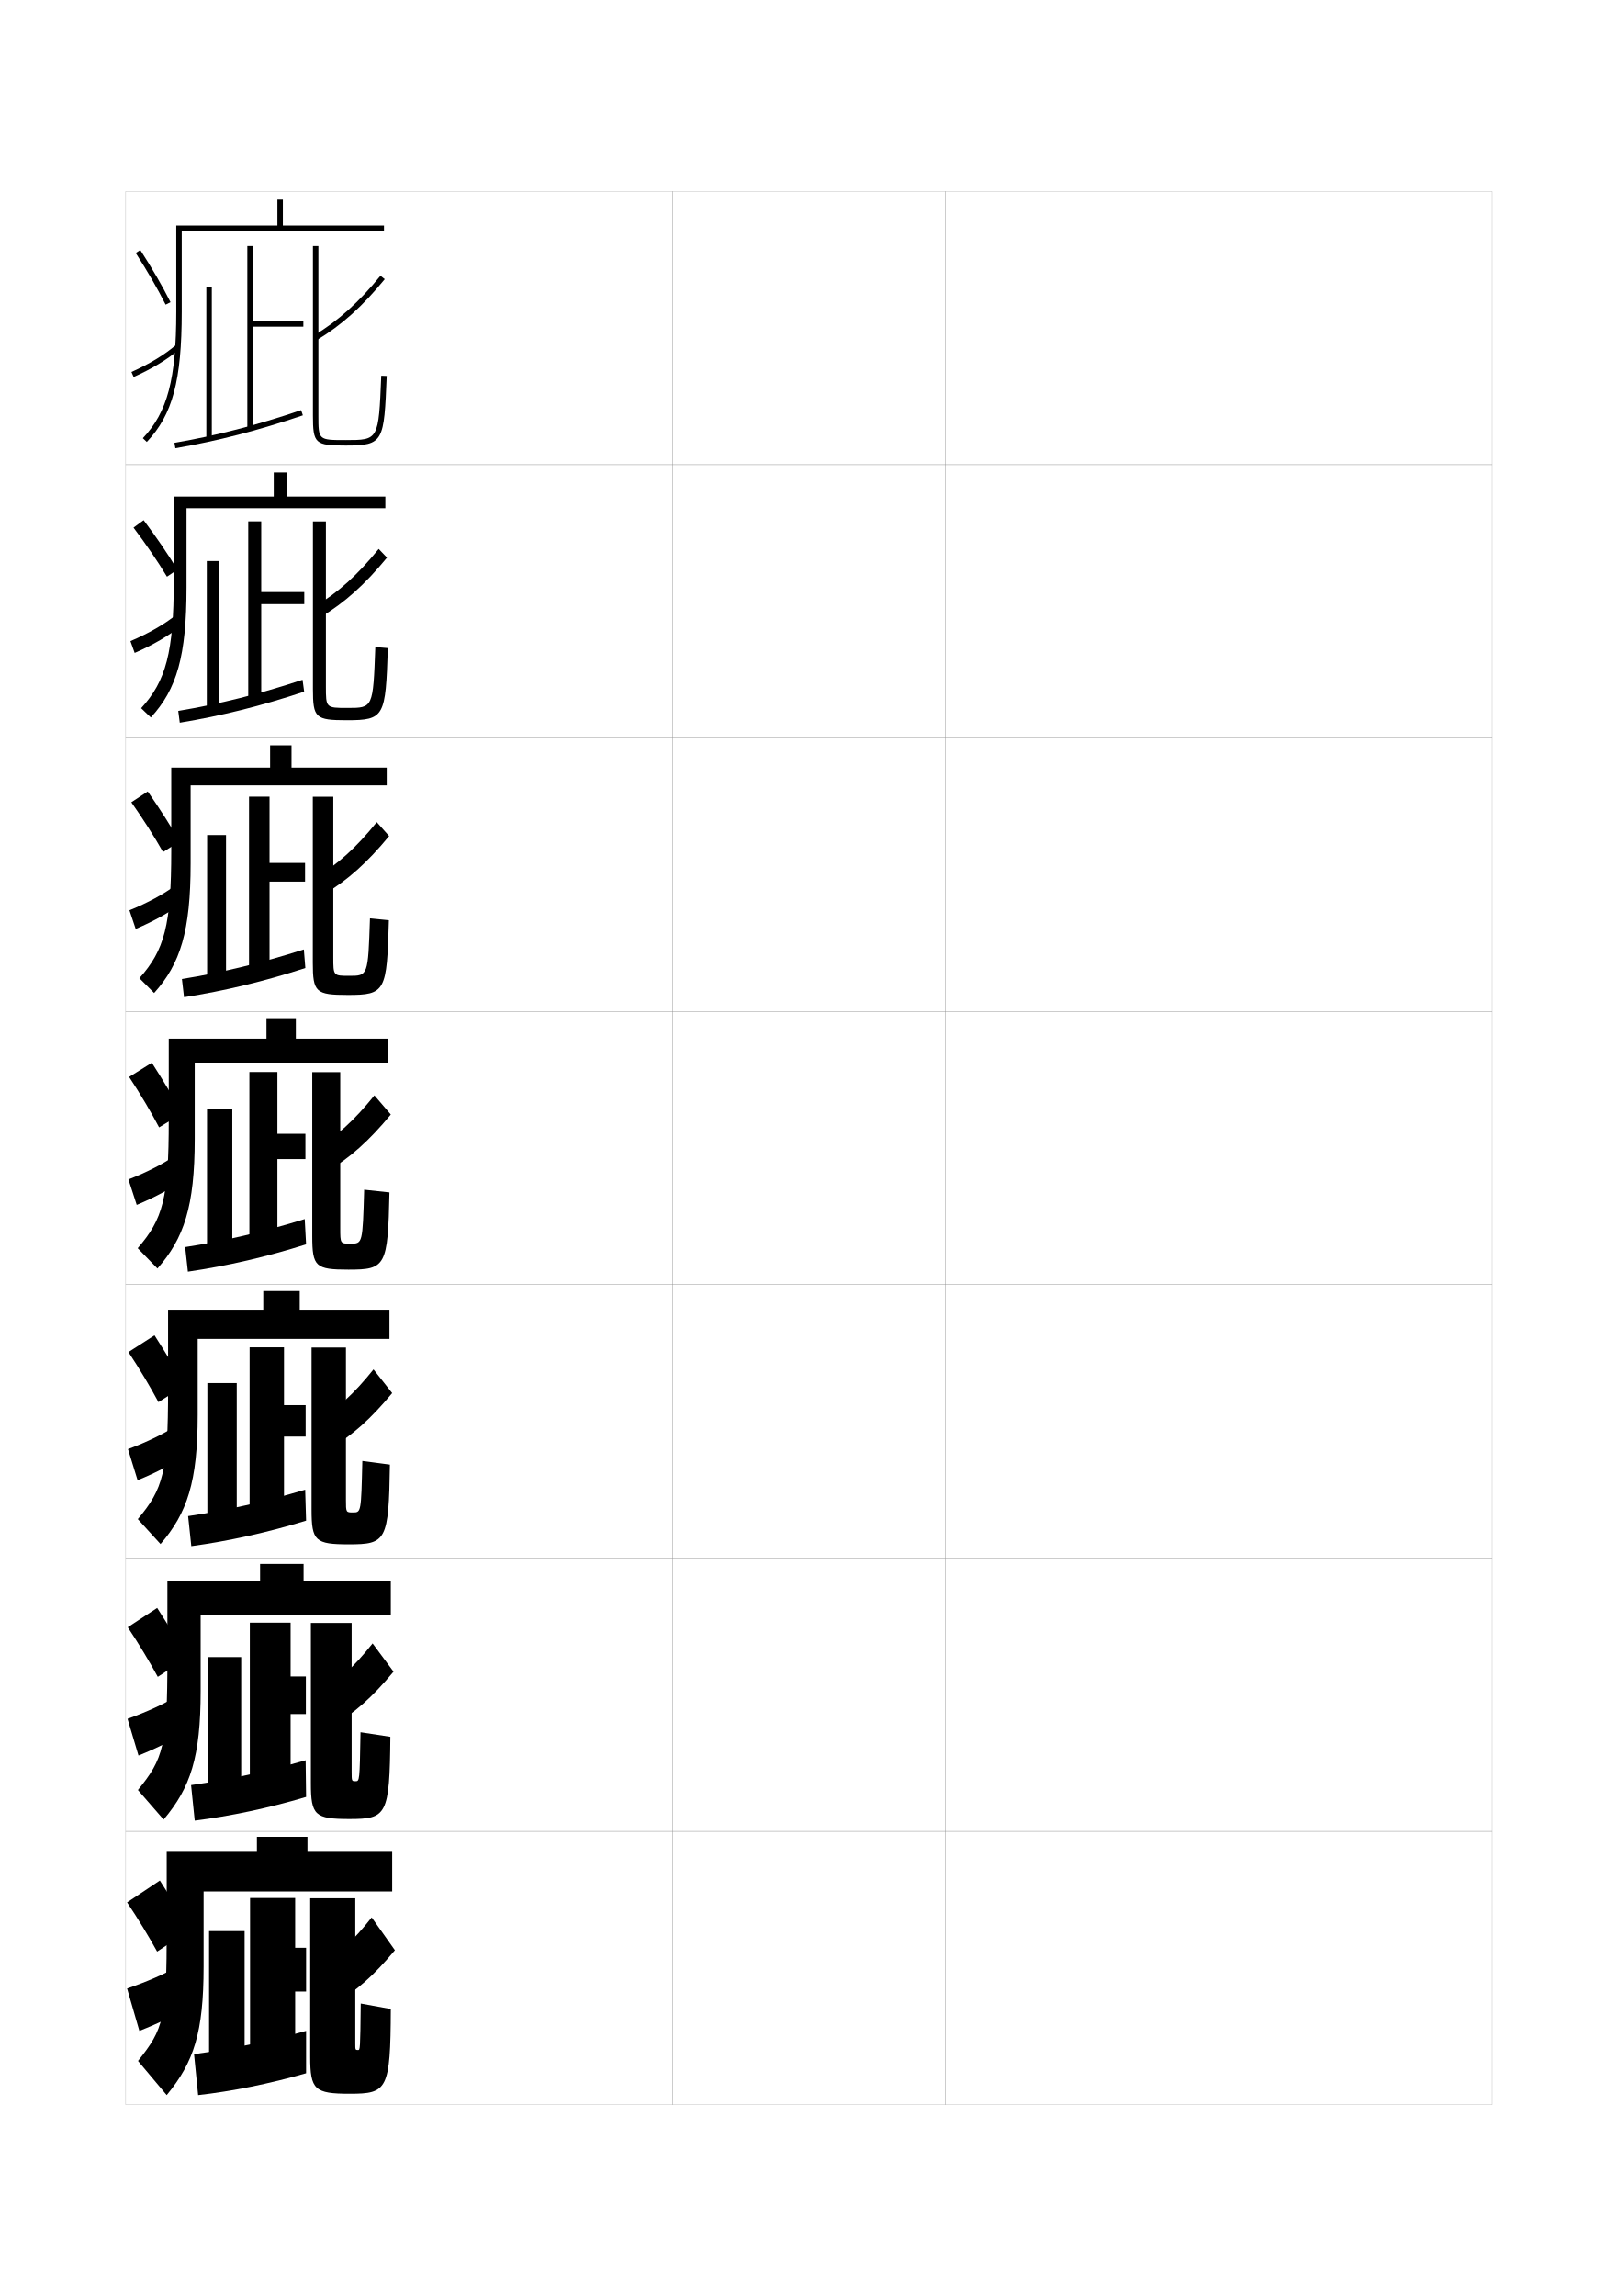
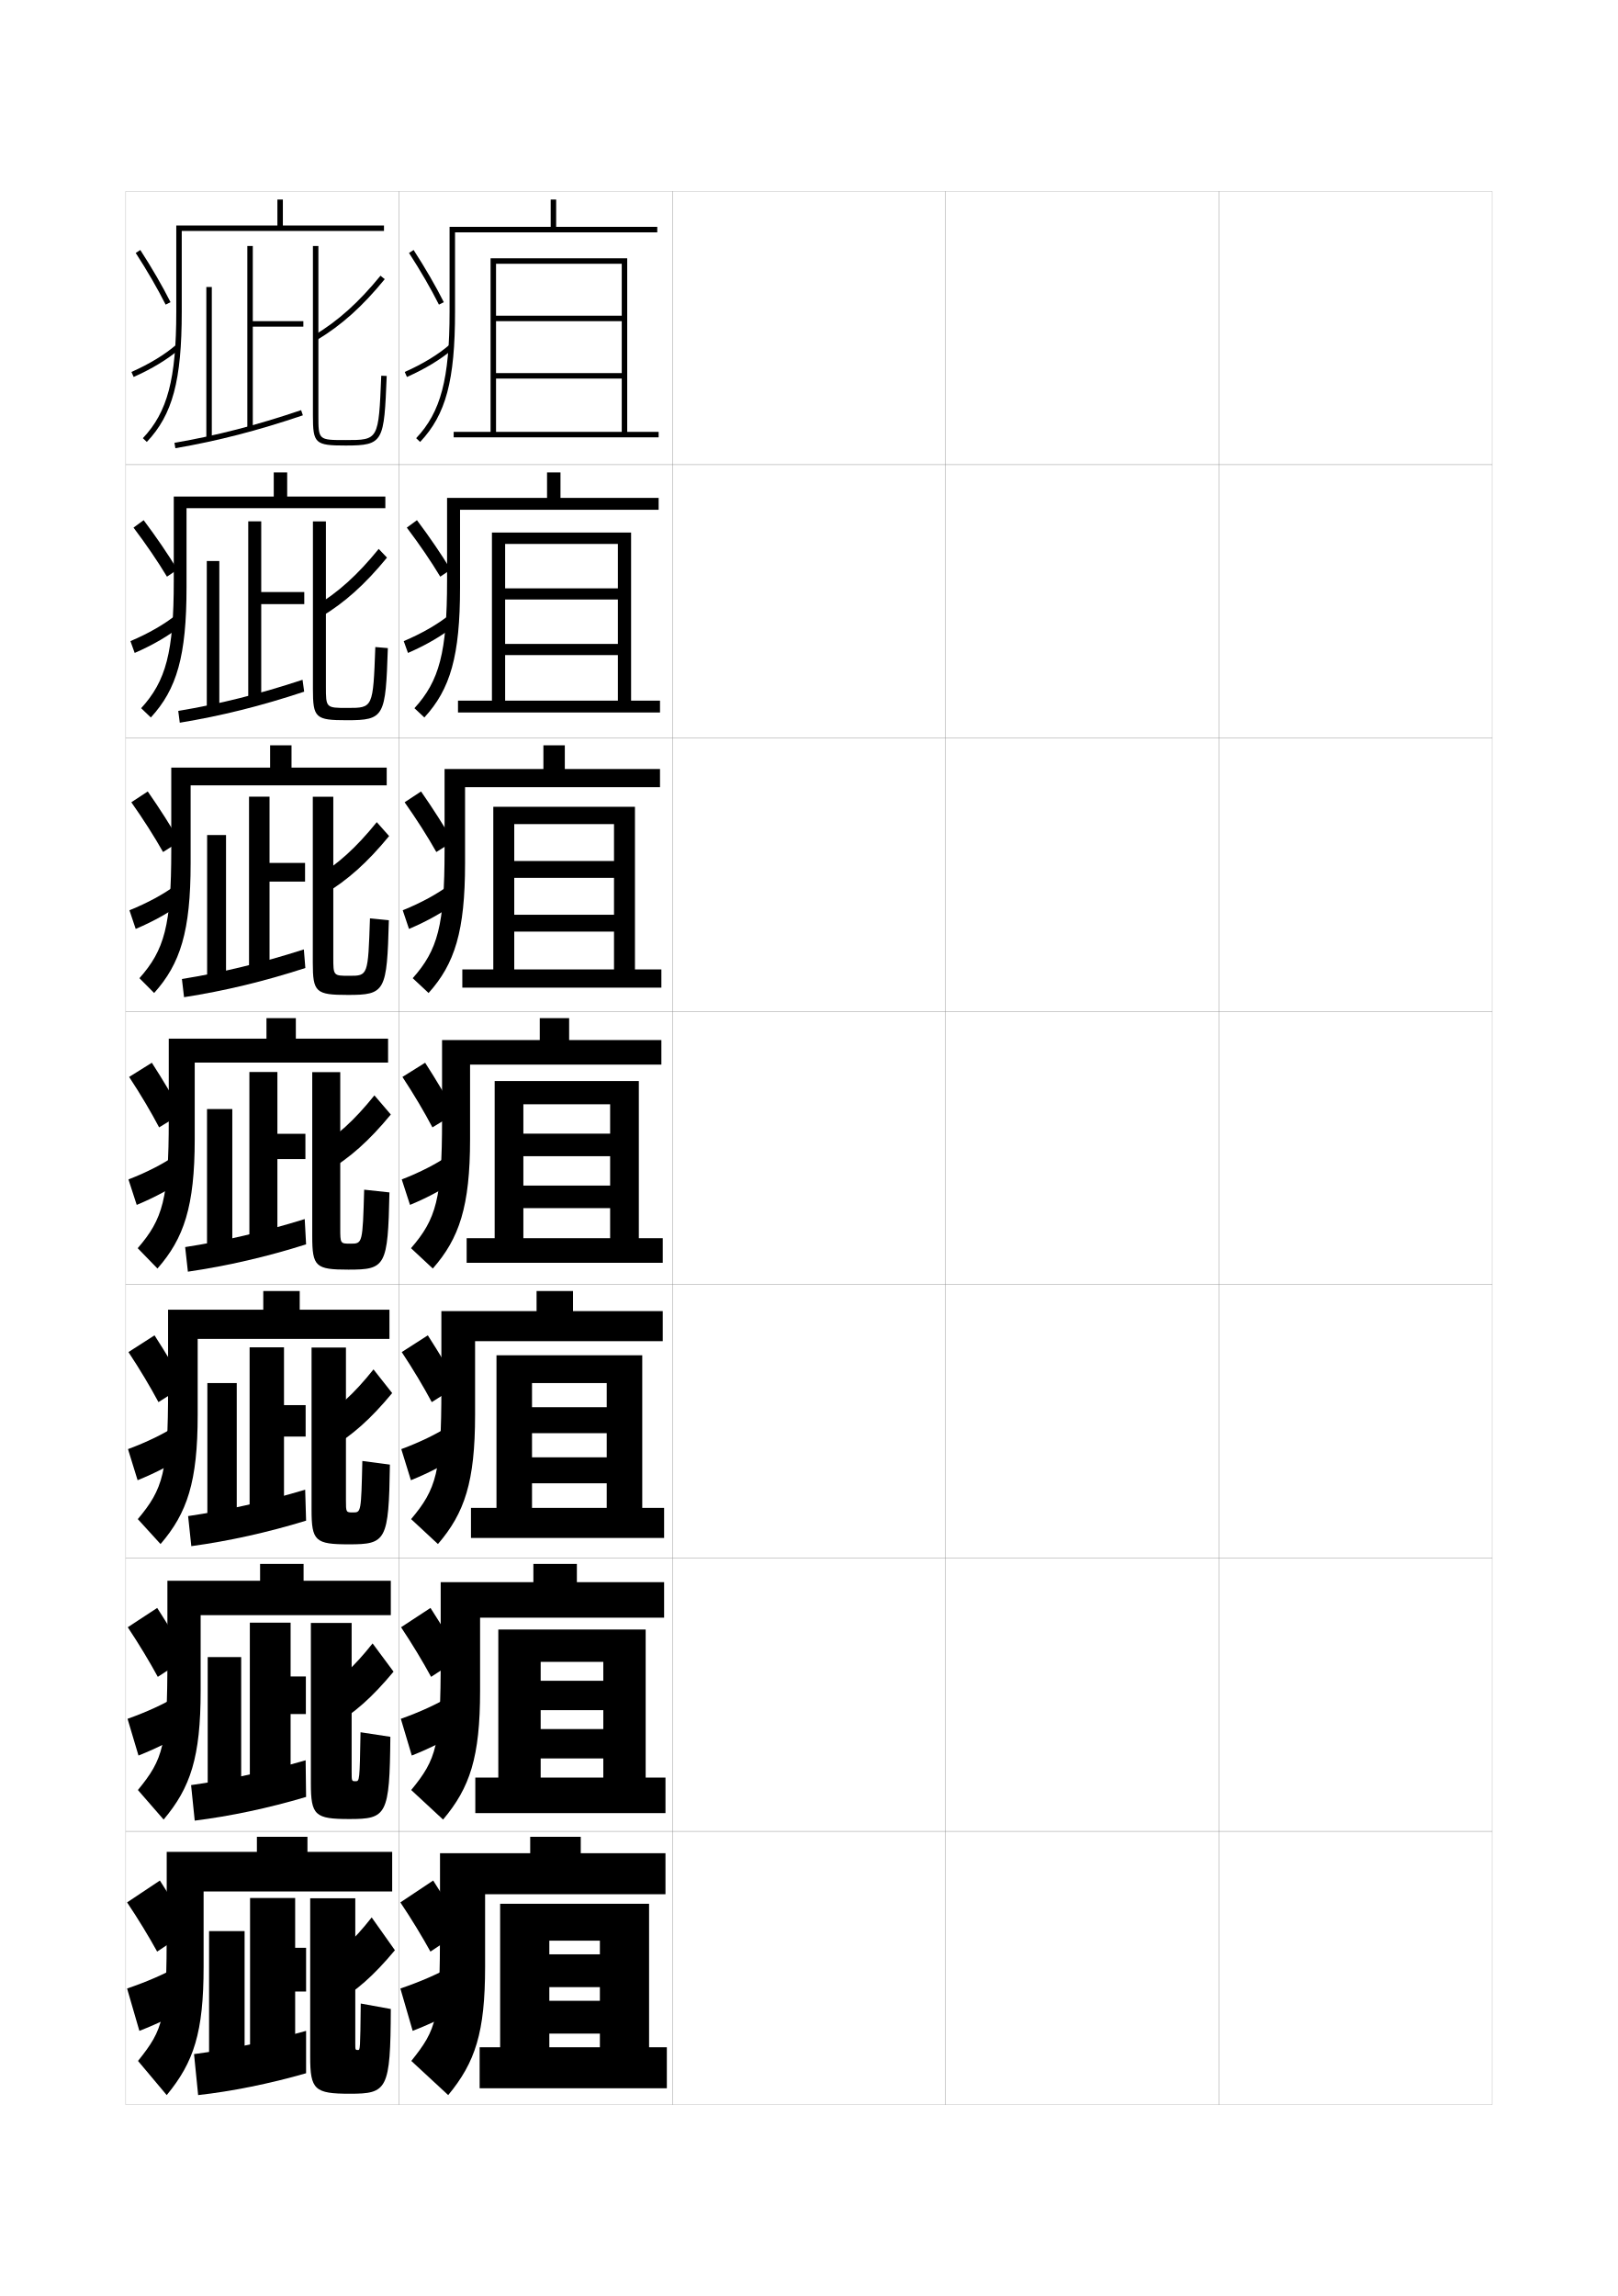
<svg xmlns="http://www.w3.org/2000/svg" version="1.1" id="glyphs" x="0px" y="0px" width="592px" height="840px" viewBox="0 0 592 840" enable-background="new 0 0 592 840" xml:space="preserve">
  <g>
    <rect x="46" y="70" fill="none" stroke="#999999" stroke-width="0.1" width="100" height="100" />
    <rect x="46" y="170" fill="none" stroke="#999999" stroke-width="0.1" width="100" height="100" />
    <rect x="46" y="270" fill="none" stroke="#999999" stroke-width="0.1" width="100" height="100" />
    <rect x="46" y="370" fill="none" stroke="#999999" stroke-width="0.1" width="100" height="100" />
    <rect x="46" y="470" fill="none" stroke="#999999" stroke-width="0.1" width="100" height="100" />
    <rect x="46" y="570" fill="none" stroke="#999999" stroke-width="0.1" width="100" height="100" />
    <rect x="46" y="670" fill="none" stroke="#999999" stroke-width="0.1" width="100" height="100" />
    <rect x="146" y="70" fill="none" stroke="#999999" stroke-width="0.1" width="100" height="100" />
    <rect x="146" y="170" fill="none" stroke="#999999" stroke-width="0.1" width="100" height="100" />
    <rect x="146" y="270" fill="none" stroke="#999999" stroke-width="0.1" width="100" height="100" />
    <rect x="146" y="370" fill="none" stroke="#999999" stroke-width="0.1" width="100" height="100" />
    <rect x="146" y="470" fill="none" stroke="#999999" stroke-width="0.1" width="100" height="100" />
    <rect x="146" y="570" fill="none" stroke="#999999" stroke-width="0.1" width="100" height="100" />
    <rect x="146" y="670" fill="none" stroke="#999999" stroke-width="0.1" width="100" height="100" />
    <rect x="246" y="70" fill="none" stroke="#999999" stroke-width="0.1" width="100" height="100" />
    <rect x="246" y="170" fill="none" stroke="#999999" stroke-width="0.1" width="100" height="100" />
    <rect x="246" y="270" fill="none" stroke="#999999" stroke-width="0.1" width="100" height="100" />
    <rect x="246" y="370" fill="none" stroke="#999999" stroke-width="0.1" width="100" height="100" />
    <rect x="246" y="470" fill="none" stroke="#999999" stroke-width="0.1" width="100" height="100" />
    <rect x="246" y="570" fill="none" stroke="#999999" stroke-width="0.1" width="100" height="100" />
    <rect x="246" y="670" fill="none" stroke="#999999" stroke-width="0.1" width="100" height="100" />
    <rect x="346" y="70" fill="none" stroke="#999999" stroke-width="0.1" width="100" height="100" />
    <rect x="346" y="170" fill="none" stroke="#999999" stroke-width="0.1" width="100" height="100" />
    <rect x="346" y="270" fill="none" stroke="#999999" stroke-width="0.1" width="100" height="100" />
    <rect x="346" y="370" fill="none" stroke="#999999" stroke-width="0.1" width="100" height="100" />
    <rect x="346" y="470" fill="none" stroke="#999999" stroke-width="0.1" width="100" height="100" />
    <rect x="346" y="570" fill="none" stroke="#999999" stroke-width="0.1" width="100" height="100" />
    <rect x="346" y="670" fill="none" stroke="#999999" stroke-width="0.1" width="100" height="100" />
    <rect x="446" y="70" fill="none" stroke="#999999" stroke-width="0.1" width="100" height="100" />
    <rect x="446" y="170" fill="none" stroke="#999999" stroke-width="0.1" width="100" height="100" />
    <rect x="446" y="270" fill="none" stroke="#999999" stroke-width="0.1" width="100" height="100" />
    <rect x="446" y="370" fill="none" stroke="#999999" stroke-width="0.1" width="100" height="100" />
    <rect x="446" y="470" fill="none" stroke="#999999" stroke-width="0.1" width="100" height="100" />
    <rect x="446" y="570" fill="none" stroke="#999999" stroke-width="0.1" width="100" height="100" />
    <rect x="446" y="670" fill="none" stroke="#999999" stroke-width="0.1" width="100" height="100" />
  </g>
  <g>
    <rect x="91.5" y="117.5" width="19.5" height="2" />
    <rect x="90.5" y="90" width="2" height="67" />
    <rect x="75.5" y="105" width="2" height="55.5" />
    <path d="M64.171,163.985l-0.342-1.971c15.559-2.695,29.854-6.385,46.351-11.962   l0.641,1.895C94.222,157.559,79.834,161.271,64.171,163.985z" />
    <path d="M116.016,124.356l-1.031-1.713c8.769-5.278,16.244-11.994,24.241-21.776   l1.549,1.266C132.625,112.102,124.99,118.955,116.016,124.356z" />
    <path d="M126.5,163c-11.215,0-12-0.72-12-11V90h2v62c0,9,0,9,10,9c12.037,0,12.037,0,13.001-23.541   l1.998,0.082C140.516,161.562,140.457,163,126.5,163z" />
  </g>
  <g>
    <g>
      <rect x="93.917" y="216.602" width="17.417" height="4.417" />
      <rect x="90.834" y="190.732" width="4.75" height="66.435" />
      <rect x="75.667" y="205.25" width="4.583" height="54.833" />
      <path d="M65.781,264.407l-0.562-4.313c15.111-2.527,29.516-6.128,45.484-11.391    l0.594,4.346C95.473,258.293,81.092,261.885,65.781,264.407z" />
      <path d="M115.2,221.892c8.46-5.079,15.574-11.481,23.368-21.063l3.033,3.177    c-8.097,9.87-15.494,16.486-24.299,21.77L115.2,221.892z" />
      <path d="M126.917,263.5c-11.489,0-12.417-0.841-12.417-11.417v-61.333H119.25v60.349    C119.25,258.998,119.254,259,127.167,259c9.326,0,9.337-0.008,10.167-22.277l4.582,0.388    C141.075,262.166,140.75,263.5,126.917,263.5z" />
    </g>
    <g>
      <rect x="96.288" y="315.703" width="15.333" height="6.833" />
      <rect x="91.121" y="291.464" width="7.5" height="65.87" />
      <rect x="75.788" y="305.5" width="6.917" height="54.167" />
      <path d="M67.345,364.828l-0.781-6.656c14.663-2.359,29.177-5.871,44.617-10.821    l0.547,6.798C96.678,359.028,82.303,362.498,67.345,364.828z" />
      <path d="M115.368,321.141c8.152-4.88,14.904-10.969,22.495-20.352l4.516,5.089    c-8.044,9.771-15.202,16.15-23.839,21.315L115.368,321.141z" />
      <path d="M127.288,364c-11.763,0-12.833-0.961-12.833-11.833V291.5h7.5v58.698    c0,6.797,0.007,6.802,5.833,6.802c6.865,0,6.888-0.017,7.583-21.014l6.916,0.694    C141.587,362.769,140.996,364,127.288,364z" />
    </g>
    <g>
      <rect x="98.5" y="414.805" width="13.25" height="9.25" />
      <rect x="91.25" y="392.195" width="10.25" height="65.305" />
      <rect x="75.75" y="405.75" width="9.25" height="53.5" />
      <path d="M112,455.25c-14.275,4.513-28.644,7.861-43.25,10l-1-9    c14.214-2.19,28.839-5.614,43.75-10.25L112,455.25z" />
      <path d="M115.379,420.389C123.223,415.708,129.613,409.933,137,400.75l6,7    c-7.991,9.672-14.911,15.814-23.379,20.861L115.379,420.389z" />
      <path d="M127.5,464.5c-12.037,0-13.25-1.082-13.25-12.25v-60h10.25v57.047    c0,5.695,0.011,5.703,3.75,5.703c4.404,0,4.439-0.026,5-19.75l9.25,1    C141.941,463.372,141.084,464.5,127.5,464.5z" />
    </g>
    <g>
      <rect x="100.667" y="514.073" width="11.167" height="11.5" />
      <rect x="91.333" y="492.927" width="12.583" height="64.739" />
      <rect x="75.875" y="506" width="10.75" height="52.833" />
      <path d="M112,556.334c-13.974,4.295-28.227,7.456-42,9.333l-1.167-11    c13.622-2,28.318-5.304,42.833-9.667L112,556.334z" />
      <path d="M115.919,519.926c7.536-4.48,13.564-9.943,20.747-18.926L143.5,509.666    c-7.938,9.574-14.62,15.479-22.919,20.408L115.919,519.926z" />
      <path d="M127.667,565C115.355,565,114,563.797,114,552.334V493h12.583v55.729    c0,4.595,0.014,4.604,2.584,4.604c2.944,0,2.98-0.031,3.417-18.834l10.083,1.334    C142.254,563.779,141.286,565,127.667,565z" />
    </g>
    <g>
      <rect x="102.833" y="613.342" width="9.083" height="13.75" />
      <rect x="91.417" y="593.658" width="14.916" height="64.175" />
      <rect x="76" y="606.25" width="12.25" height="52.166" />
      <path d="M112,657.417c-13.673,4.079-27.809,7.052-40.75,8.667l-1.333-13    C82.945,651.274,97.713,648.092,111.833,644L112,657.417z" />
      <path d="M116.46,619.463c7.228-4.281,12.894-9.43,19.873-18.213L144,611.583    c-7.886,9.475-14.33,15.143-22.46,19.954L116.46,619.463z" />
      <path d="M127.833,665.5C115.248,665.5,113.75,664.176,113.75,652.417V593.75h14.917v54.412    c0,3.493,0.017,3.505,1.417,3.505c1.484,0,1.521-0.035,1.833-17.917    l10.917,1.667C142.567,664.188,141.487,665.5,127.833,665.5z" />
    </g>
  </g>
  <g>
    <rect x="105" y="712.61" width="7" height="16" />
    <rect x="91.5" y="694.39" width="16.5" height="63.61" />
    <rect x="76.5" y="706.5" width="13" height="51.5" />
    <path d="M112,758.5V743c-13.725,3.82-28.564,6.882-41,8.5l1.5,15   C84.609,765.147,98.629,762.362,112,758.5z" />
    <path d="M117,719l5.5,14c7.961-4.693,14.166-10.124,22-19.5l-8.5-12   C129.224,710.083,123.92,714.918,117,719z" />
    <path d="M131,750c0.774,0,0.812-0.042,1-17l11,2c-0.119,29.595-1.312,31-15,31   c-12.859,0-14.5-1.445-14.5-13.5v-58H130v53.095C130,749.984,130.021,750,131,750z" />
  </g>
  <g>
    <path d="M103.5,82.5V73h-2v9.5h-37V114c0,24.634-3.199,36.754-12.227,46.313l1.453,1.373   C63.158,151.7,66.5,139.221,66.5,114V84.5h74v-2H103.5z" />
    <path d="M49.66,92.543c4.238,6.551,8.023,13.088,10.946,18.906l1.787-0.898   c-2.954-5.881-6.777-12.484-11.054-19.094L49.66,92.543z" />
    <path d="M48.094,136.086l0.812,1.828c6.658-2.955,12.448-6.467,16.745-10.155   l-1.303-1.518C60.197,129.805,54.576,133.209,48.094,136.086z" />
  </g>
  <g>
    <path d="M112.5,677.5V672H94v5.5H61v28c0,32.956-1.059,36.698-10.5,48.5L61,766.5   c9.923-12.019,13.5-22.899,13.5-47V692h69v-14.5H112.5z" />
    <path d="M69.5,706c-3.262-5.64-6.896-11.599-11-18l-12,8c4.21,6.289,7.961,12.503,11,18   L69.5,706z" />
    <g>
      <path d="M46.5,727.5L51,743c7.211-2.821,13.477-5.904,18.5-9L65,719.5    C60.091,722.248,53.849,725.002,46.5,727.5z" />
    </g>
  </g>
  <g>
    <g>
      <path d="M111.083,578.333v-6.166H95.166v6.166H61.25v28.583    c0,31.569-1.416,36.542-10.788,47.969l9.409,10.813    c9.841-11.681,13.546-22.828,13.546-47.115v-27.667H143v-12.583H111.083z" />
      <path d="M68.529,606.451c-3.211-5.68-6.876-11.746-11.01-18.183L46.75,595.333    c4.215,6.333,7.971,12.601,10.991,18.151L68.529,606.451z" />
      <path d="M46.666,628.833l4.01,13.44c7.119-2.844,13.305-5.998,18.208-9.193    l-4.092-12.555C60.01,623.409,53.871,626.271,46.666,628.833z" />
    </g>
    <g>
      <path d="M109.667,479.166v-6.832H96.333v6.832H61.5v29.167    c0,30.183-1.772,36.384-11.076,47.438l8.318,9.126    c9.759-11.342,13.591-22.756,13.591-47.23v-27.833H142.5v-10.667H109.667z" />
      <path d="M67.559,506.902c-3.159-5.72-6.856-11.894-11.019-18.365L47,494.666    c4.22,6.377,7.981,12.698,10.982,18.303L67.559,506.902z" />
      <path d="M46.833,530.166l3.519,11.381c7.027-2.866,13.133-6.092,17.915-9.386    l-3.683-10.609C59.929,524.571,53.894,527.542,46.833,530.166z" />
    </g>
    <g>
      <path d="M108.25,380v-7.5H97.5v7.5H61.75v29.75c0,28.795-2.129,36.227-11.363,46.906l7.227,7.438    C67.29,453.091,71.25,441.41,71.25,416.75v-28H142V380H108.25z" />
      <path d="M66.588,407.354c-3.107-5.76-6.836-12.041-11.027-18.547L47.25,394    c4.225,6.42,7.992,12.795,10.973,18.453L66.588,407.354z" />
      <path d="M47,431.5l3.028,9.32c6.935-2.889,12.962-6.186,17.622-9.578l-3.273-8.664    C59.848,425.733,53.916,428.812,47,431.5z" />
    </g>
    <g>
      <path d="M106.667,280.833v-8.167h-7.833v8.167H62.667v30.333    c0,27.408-2.486,36.402-11.651,46.708l5.385,5.416    C65.996,352.627,69.75,340.68,69.75,315.833v-28.5h71.75v-6.5H106.667z" />
      <path d="M65.745,307.878c-3.256-5.688-7.238-11.937-11.682-18.32l-6.01,3.957    c4.451,6.308,8.446,12.597,11.605,18.2L65.745,307.878z" />
      <path d="M47.364,333.028l2.29,6.823c6.842-2.911,12.791-6.279,17.33-9.771    l-2.617-6.282C59.964,327.09,54.136,330.278,47.364,333.028z" />
    </g>
    <g>
      <path d="M105.083,181.667v-8.833h-4.917v8.833H63.583v30.917    c0,26.021-2.843,36.578-11.938,46.511l3.544,3.395    C64.702,252.164,68.25,239.95,68.25,214.917v-29H141v-4.25H105.083z" />
      <path d="M64.902,208.403c-3.404-5.617-7.64-11.832-12.337-18.094l-3.709,2.72    c4.677,6.197,8.899,12.4,12.237,17.946L64.902,208.403z" />
      <path d="M47.729,234.557l1.552,4.325c6.75-2.933,12.619-6.373,17.037-9.962    l-1.96-3.9C60.08,228.447,54.356,231.743,47.729,234.557z" />
    </g>
  </g>
+   <g>
+     <polygon points="229.5,158 229.5,94.5 179.5,94.5 179.5,158 181.5,158 181.5,96.5 227.5,96.5 227.5,115.5 181.5,115.5 181.5,117.5    227.5,117.5 227.5,136.5 181.5,136.5 181.5,138.5 227.5,138.5 227.5,158 166,158 166,160 241,160 241,158  " />
+     <polygon points="230.917,256.333 230.917,194.833 180,194.833 180,256.333    184.833,256.333 184.833,199 226.083,199 226.083,215.25 184.833,215.25    184.833,219.333 226.083,219.333 226.083,235.583 184.833,235.583 184.833,239.666    226.083,239.666 226.083,256.333 167.583,256.333 167.583,260.667 241.5,260.667    241.5,256.333  " />
+     <polygon points="232.333,354.667 232.333,295.167 180.5,295.167 180.5,354.667 188.167,354.667    188.167,301.5 224.667,301.5 224.667,315 188.167,315 188.167,321.167 224.667,321.167    224.667,334.667 188.167,334.667 188.167,340.833 224.667,340.833 224.667,354.667    169.167,354.667 169.167,361.333 242,361.333 242,354.667  " />
+     <polygon points="233.75,453 233.75,395.5 181,395.5 181,453 191.5,453 191.5,404 223.25,404 223.25,414.75 191.5,414.75 191.5,423    223.25,423 223.25,433.75 191.5,433.75 191.5,442 223.25,442 223.25,453 170.75,453 170.75,462 242.5,462 242.5,453  " />
+     <polygon points="235,551.666 235,495.833 181.666,495.833 181.666,551.666 194.666,551.666    194.666,506 222,506 222,514.833 194.666,514.833 194.666,524.333 222,524.333 222,533.166    194.666,533.166 194.666,542.666 222,542.666 222,551.666 172.333,551.666    172.333,562.666 243,562.666 243,551.666  " />
+     <polygon points="236.25,650.333 236.25,596.166 182.333,596.166 182.333,650.333 197.833,650.333    197.833,608 220.75,608 220.75,614.917 197.833,614.917 197.833,625.667 220.75,625.667    220.75,632.584 197.833,632.584 197.833,643.334 220.75,643.334 220.75,650.333    173.917,650.333 173.917,663.333 243.5,663.333 243.5,650.333  " />
+     <polygon points="244,764 244,749 237.5,749 237.5,696.5 183,696.5 183,749 201,749 201,710 219.5,710 219.5,715 201,715 201,727    219.5,727 219.5,732 201,732 201,744 219.5,744 219.5,749 175.5,749 175.5,764  " />
+   </g>
+   <g>
+     <path d="M203.5,83V73h-2v10h-37v31c0,24.634-3.199,36.754-12.227,46.313l1.453,1.373   C163.158,151.7,166.5,139.221,166.5,114V85h74v-2H203.5z" />
+     <path d="M149.66,92.543c4.238,6.551,8.023,13.088,10.946,18.906l1.787-0.898   c-2.954-5.881-6.777-12.484-11.054-19.094L149.66,92.543z" />
+     <path d="M148.094,136.086l0.812,1.828c6.658-2.955,12.448-6.467,16.745-10.155   l-1.303-1.518C160.197,129.805,154.576,133.209,148.094,136.086z" />
+   </g>
+   <g>
+     <g>
+       <path d="M212.5,678v-6H194v6h-33v27.5c0,32.956-1.059,36.698-10.5,48.5l13.5,12.5    c9.923-12.019,13.5-22.899,13.5-47V693h66v-15H212.5z" />
+       <path d="M169.5,706c-3.262-5.64-6.896-11.599-11-18l-12,8c4.21,6.289,7.961,12.503,11,18    L169.5,706z" />
+       <g>
+         <path d="M146.5,727.5L151,743c7.211-2.821,13.477-5.904,18.5-9l-4.5-14.5     C160.091,722.248,153.849,725.002,146.5,727.5z" />
+       </g>
+     </g>
+     <g>
+       <path d="M211.083,578.833v-6.667h-15.917v6.667H161.25v28.083    c0,31.569-1.416,36.541-10.788,47.969l11.659,10.812    c9.841-11.68,13.545-22.827,13.545-47.114v-26.75H243v-13H211.083z" />
+       <path d="M168.529,606.451c-3.21-5.68-6.876-11.746-11.01-18.183l-10.77,7.064    c4.215,6.333,7.972,12.601,10.991,18.151L168.529,606.451z" />
+       <path d="M146.666,628.833l4.01,13.44c7.119-2.844,13.305-5.998,18.208-9.193    l-4.091-12.555C160.009,623.41,153.871,626.271,146.666,628.833z" />
+     </g>
+     <g>
+       <path d="M209.667,479.667v-7.334h-13.334v7.334H161.5v28.666    c0,30.183-1.772,36.384-11.075,47.438l9.817,9.124    c9.759-11.341,13.591-22.755,13.591-47.229v-26.999H242.5v-11H209.667z" />
+       <path d="M167.559,506.902c-3.159-5.72-6.856-11.894-11.019-18.365L147,494.667    c4.22,6.376,7.981,12.697,10.982,18.302L167.559,506.902z" />
+       <path d="M146.833,530.167l3.52,11.38c7.026-2.866,13.133-6.092,17.915-9.386    l-3.683-10.608C159.929,524.572,153.894,527.543,146.833,530.167z" />
+     </g>
+     <g>
+       <path d="M208.25,380.5v-8H197.5v8h-35.75v29.25c0,28.795-2.129,36.227-11.363,46.906l7.977,7.438    C168.04,453.091,172,441.41,172,416.75V389.5h70v-9H208.25z" />
+       <path d="M166.588,407.354c-3.107-5.76-6.836-12.041-11.027-18.547L147.25,394    c4.225,6.42,7.992,12.795,10.973,18.453L166.588,407.354z" />
+       <path d="M147,431.5l3.028,9.32c6.935-2.889,12.962-6.186,17.622-9.578l-3.273-8.664    C159.848,425.733,153.916,428.812,147,431.5z" />
+     </g>
+   </g>
+   <g>
+     <path d="M205.083,182.166v-9.333h-4.917v9.333h-36.583v30.417   c0,26.021-2.842,36.578-11.938,46.511l3.628,3.395   c9.513-10.325,13.061-22.539,13.061-47.572v-28.417H241v-4.333H205.083z" />
+     <path d="M164.902,208.403c-3.404-5.617-7.64-11.832-12.337-18.094l-3.709,2.72   c4.677,6.197,8.899,12.4,12.237,17.946L164.902,208.403z" />
+     <path d="M147.729,234.557l1.552,4.325c6.75-2.933,12.619-6.373,17.037-9.962   l-1.96-3.9C160.08,228.447,154.356,231.743,147.729,234.557z" />
+   </g>
+   <g>
+     <path d="M206.666,281.333v-8.667h-7.833v8.667h-36.166v29.833   c0,27.408-2.485,36.402-11.651,46.708l5.803,5.416   c9.594-10.664,13.348-22.611,13.348-47.458V288H241.5v-6.667H206.666z" />
+     <path d="M165.745,307.878c-3.256-5.688-7.237-11.937-11.683-18.32l-6.01,3.957   c4.451,6.308,8.446,12.597,11.605,18.2L165.745,307.878z" />
+     <path d="M147.364,333.028l2.29,6.823c6.842-2.911,12.791-6.279,17.33-9.771   l-2.617-6.282C159.964,327.09,154.137,330.278,147.364,333.028z" />
+   </g>
</svg>
